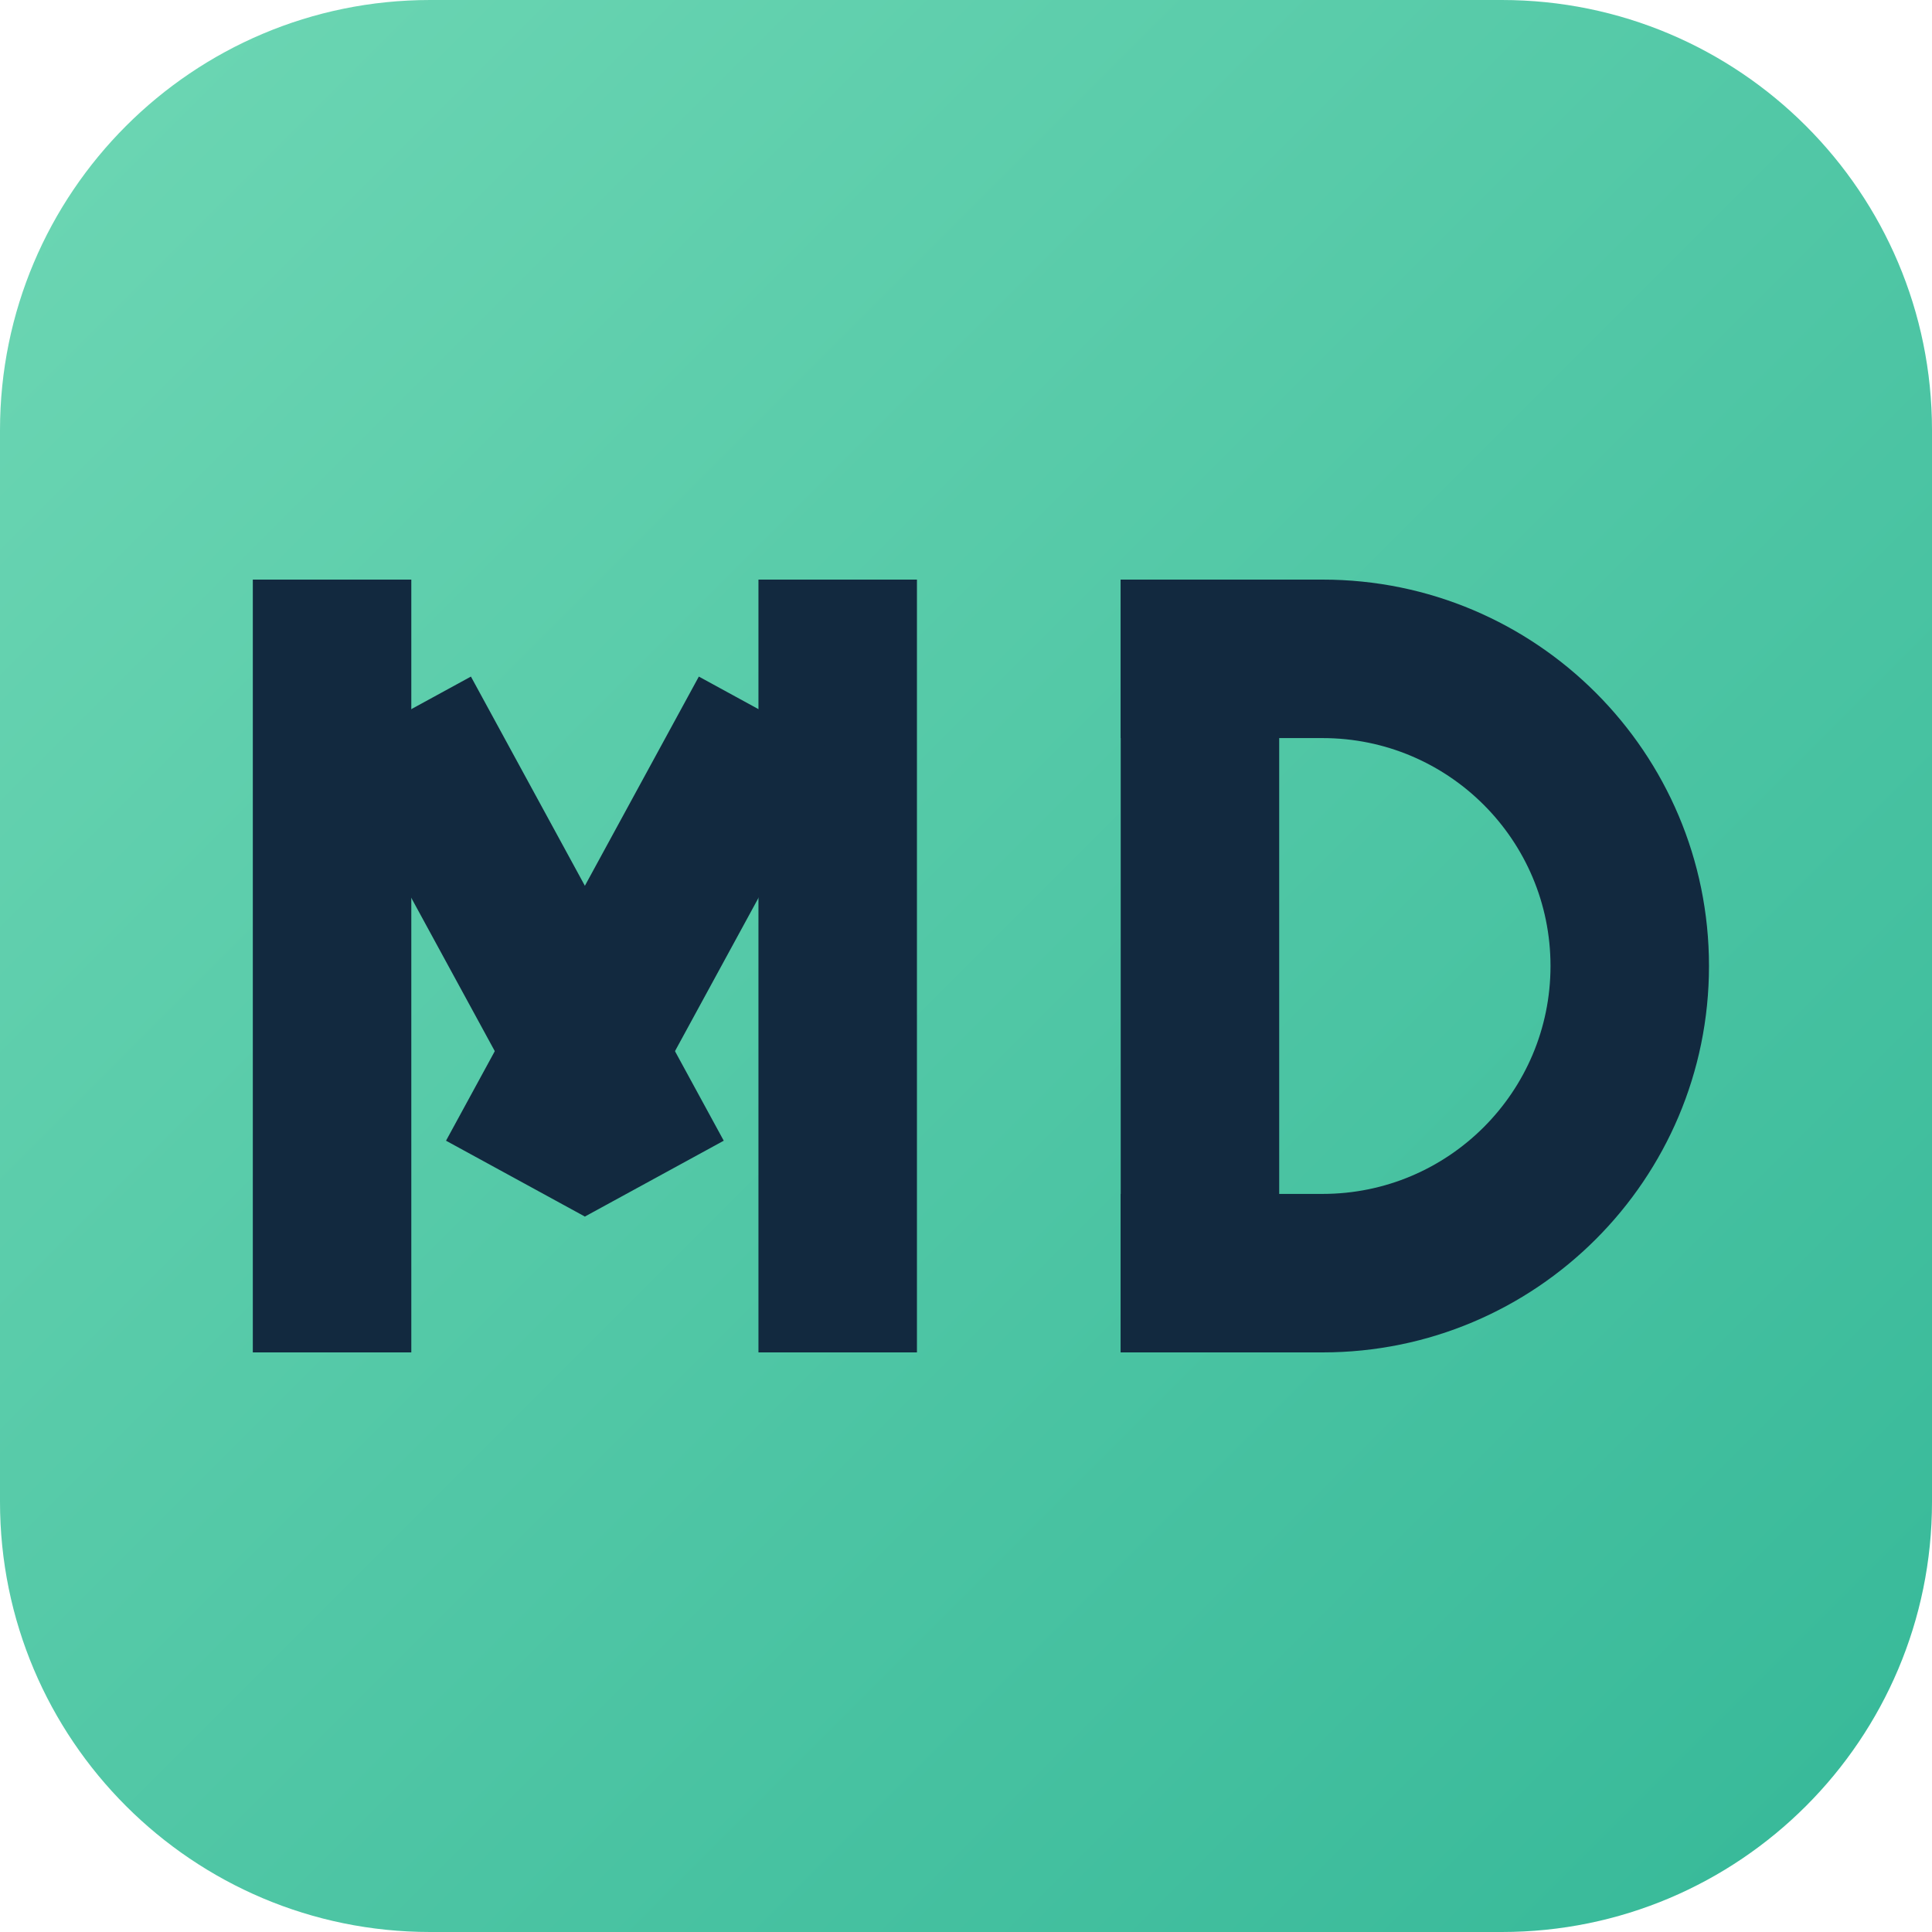
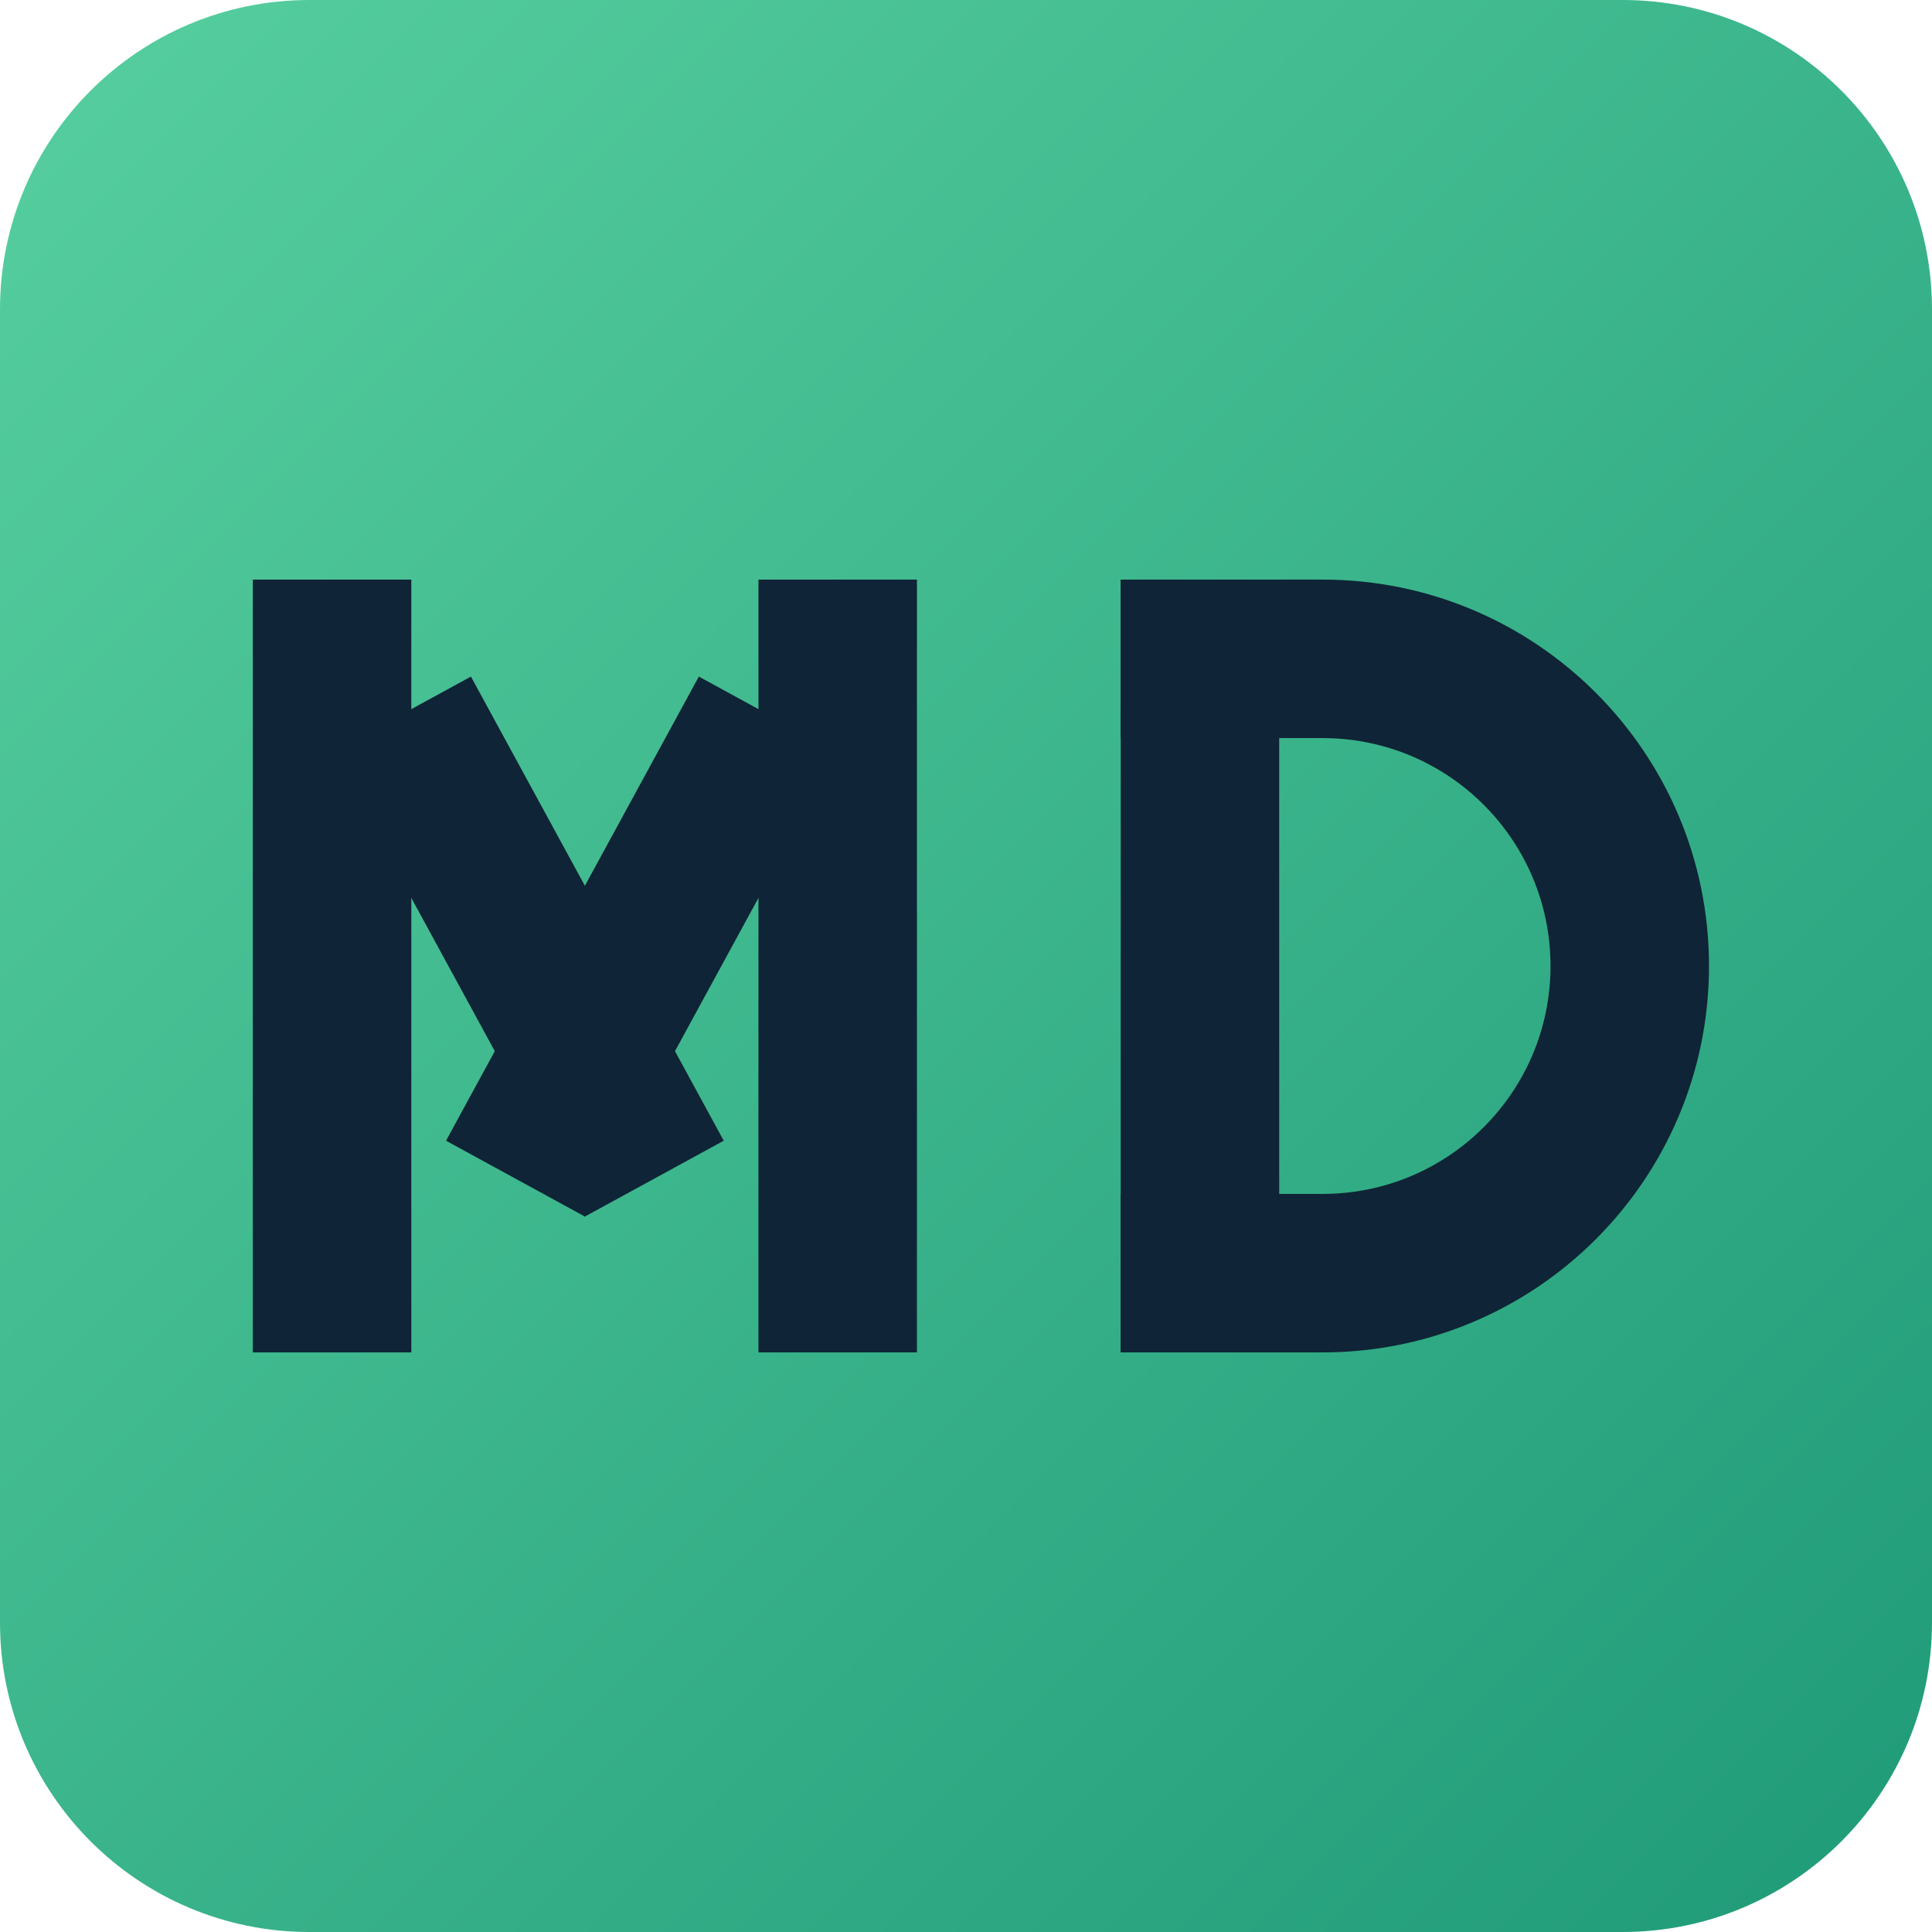
<svg xmlns="http://www.w3.org/2000/svg" viewBox="0 0 512 512" width="512" height="512" role="img" aria-label="MD Converter">
  <defs>
    <linearGradient id="bg" x1="0" y1="0" x2="1" y2="1">
-       <stop offset="0" stop-color="#6ed7b4" />
-       <stop offset="1" stop-color="#35b898" />
+       <stop offset="0" stop-color="#57cf9f" />
+       <stop offset="1" stop-color="#1f9a78" />
    </linearGradient>
  </defs>
-   <rect width="512" height="512" rx="114" fill="url(#bg)" />
-   <g fill="#12293f">
+   <rect width="512" height="512" rx="82" fill="url(#bg)" />
+   <g fill="#0f2436">
    <path d="M67 153.6h42v204.8h-42z" />
    <path d="M201 153.6h42v204.8h-42z" />
    <path d="M155 322.4 88 199.4l36.8-20.1 67 123z" />
    <path d="M155 322.4 222 199.4l-36.8-20.1-67 123z" />
    <path d="M297 153.6h42v204.8h-42z" />
    <path d="M297 153.6h53.5a102.4 102.4 0 0 1 0 204.8H297v-42h53.5a60.4 60.4 0 0 0 0-120.8H297z" />
  </g>
</svg>
